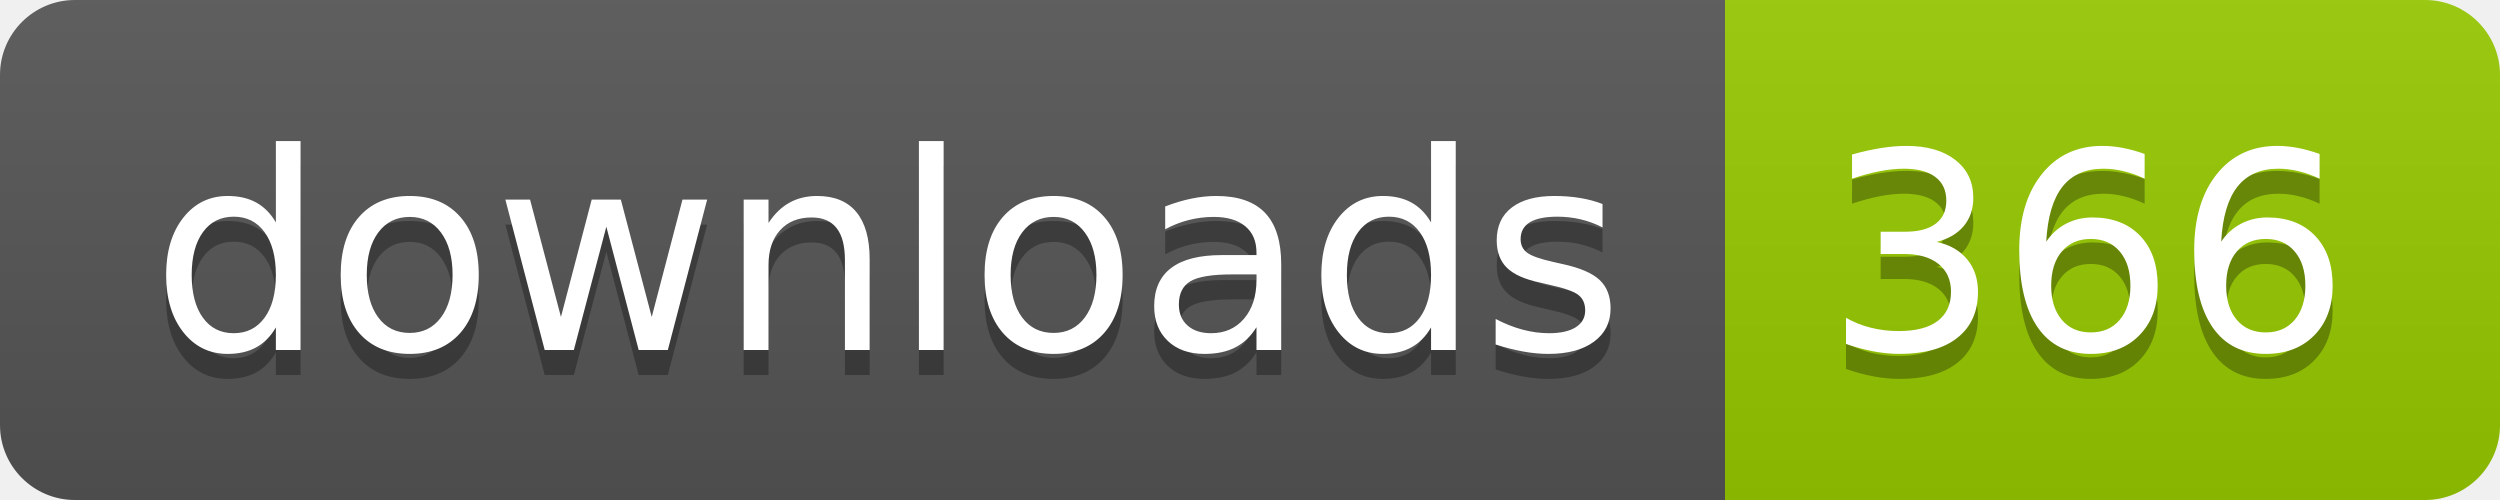
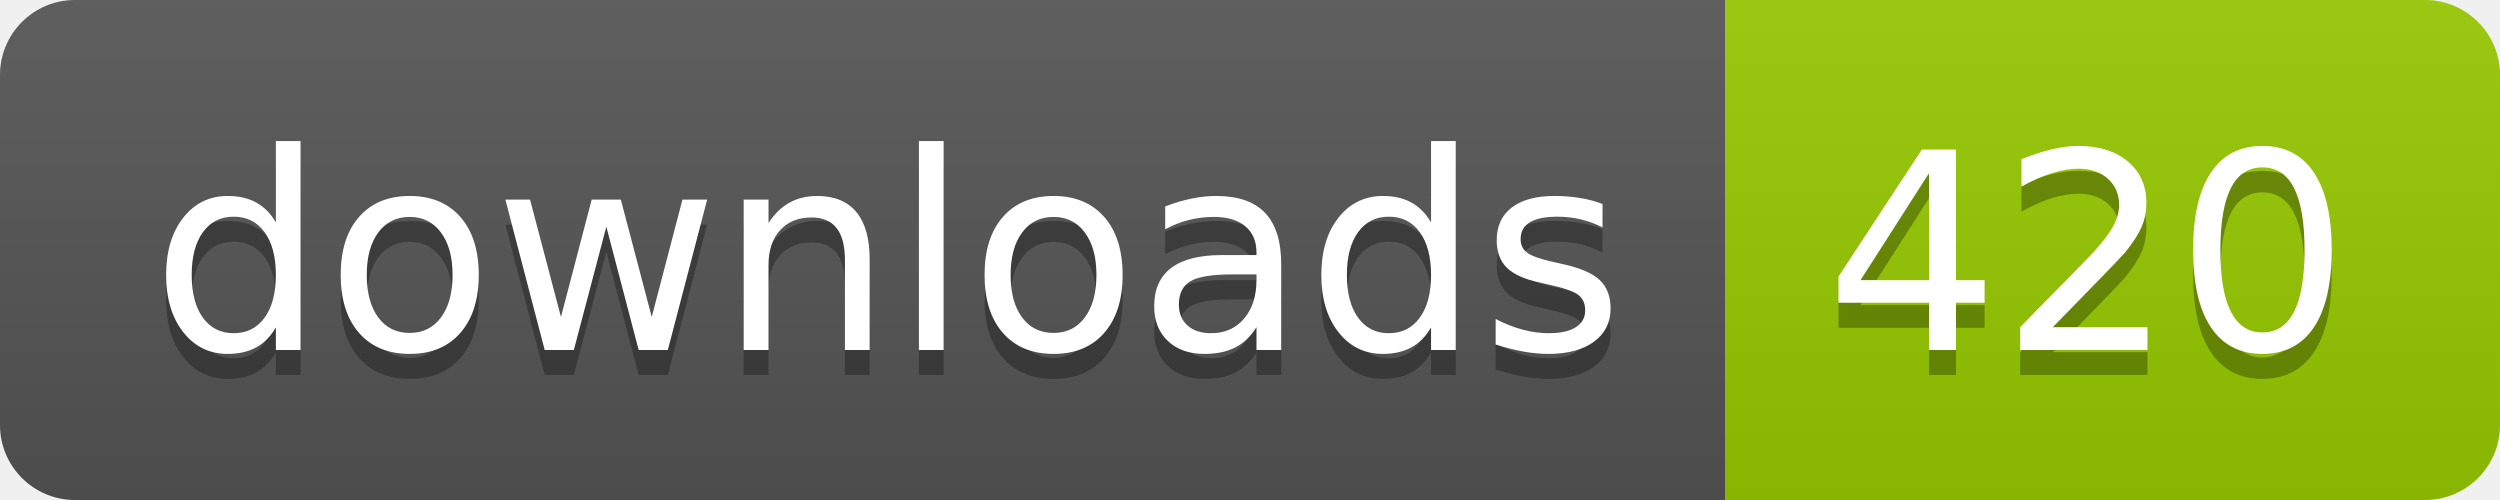
- <svg xmlns="http://www.w3.org/2000/svg" width="100" height="20" role="img" aria-label="downloads: 366">
+ <svg xmlns="http://www.w3.org/2000/svg" width="100" height="20" role="img" aria-label="downloads: 420">
  <linearGradient id="s" x2="0" y2="100%">
    <stop offset="0" stop-color="#bbb" stop-opacity=".1" />
    <stop offset="1" stop-opacity=".1" />
  </linearGradient>
  <clipPath id="r">
    <rect width="100" height="20" rx="3" fill="#fff" />
  </clipPath>
  <g clip-path="url(#r)">
    <rect width="69" height="20" fill="#555" />
    <rect x="69" width="31" height="20" fill="#97ca00" />
    <rect width="100" height="20" fill="url(#s)" />
  </g>
  <g fill="#fff" text-anchor="middle" font-family="Verdana,Geneva,DejaVu Sans,sans-serif" text-rendering="geometricPrecision" font-size="110">
    <text aria-hidden="true" x="355" y="150" fill="#010101" fill-opacity=".3" transform="scale(.1)" textLength="590">downloads</text>
    <text x="355" y="140" transform="scale(.1)" fill="#fff" textLength="590">downloads</text>
-     <text aria-hidden="true" x="835" y="150" fill="#010101" fill-opacity=".3" transform="scale(.1)" textLength="210">366</text>
-     <text x="835" y="140" transform="scale(.1)" fill="#fff" textLength="210">366</text>
+     <text aria-hidden="true" x="835" y="150" fill="#010101" fill-opacity=".3" transform="scale(.1)" textLength="210">420</text>
+     <text x="835" y="140" transform="scale(.1)" fill="#fff" textLength="210">420</text>
  </g>
</svg>
